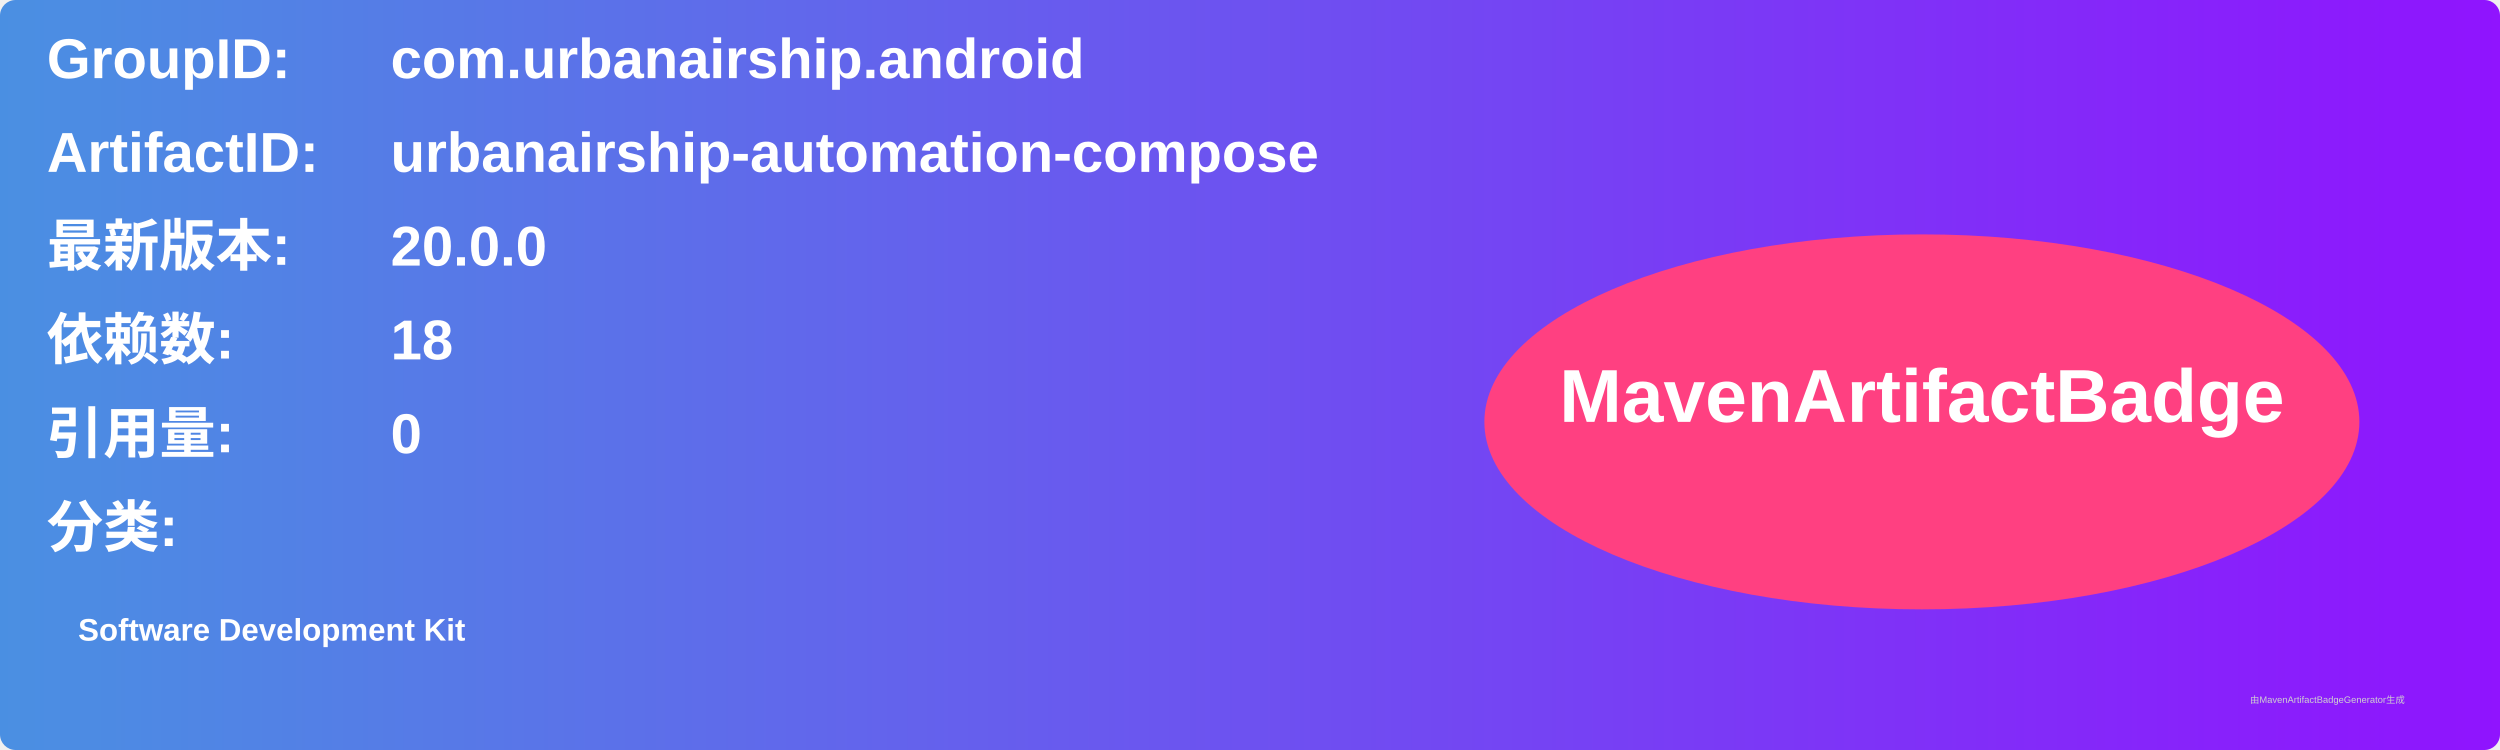
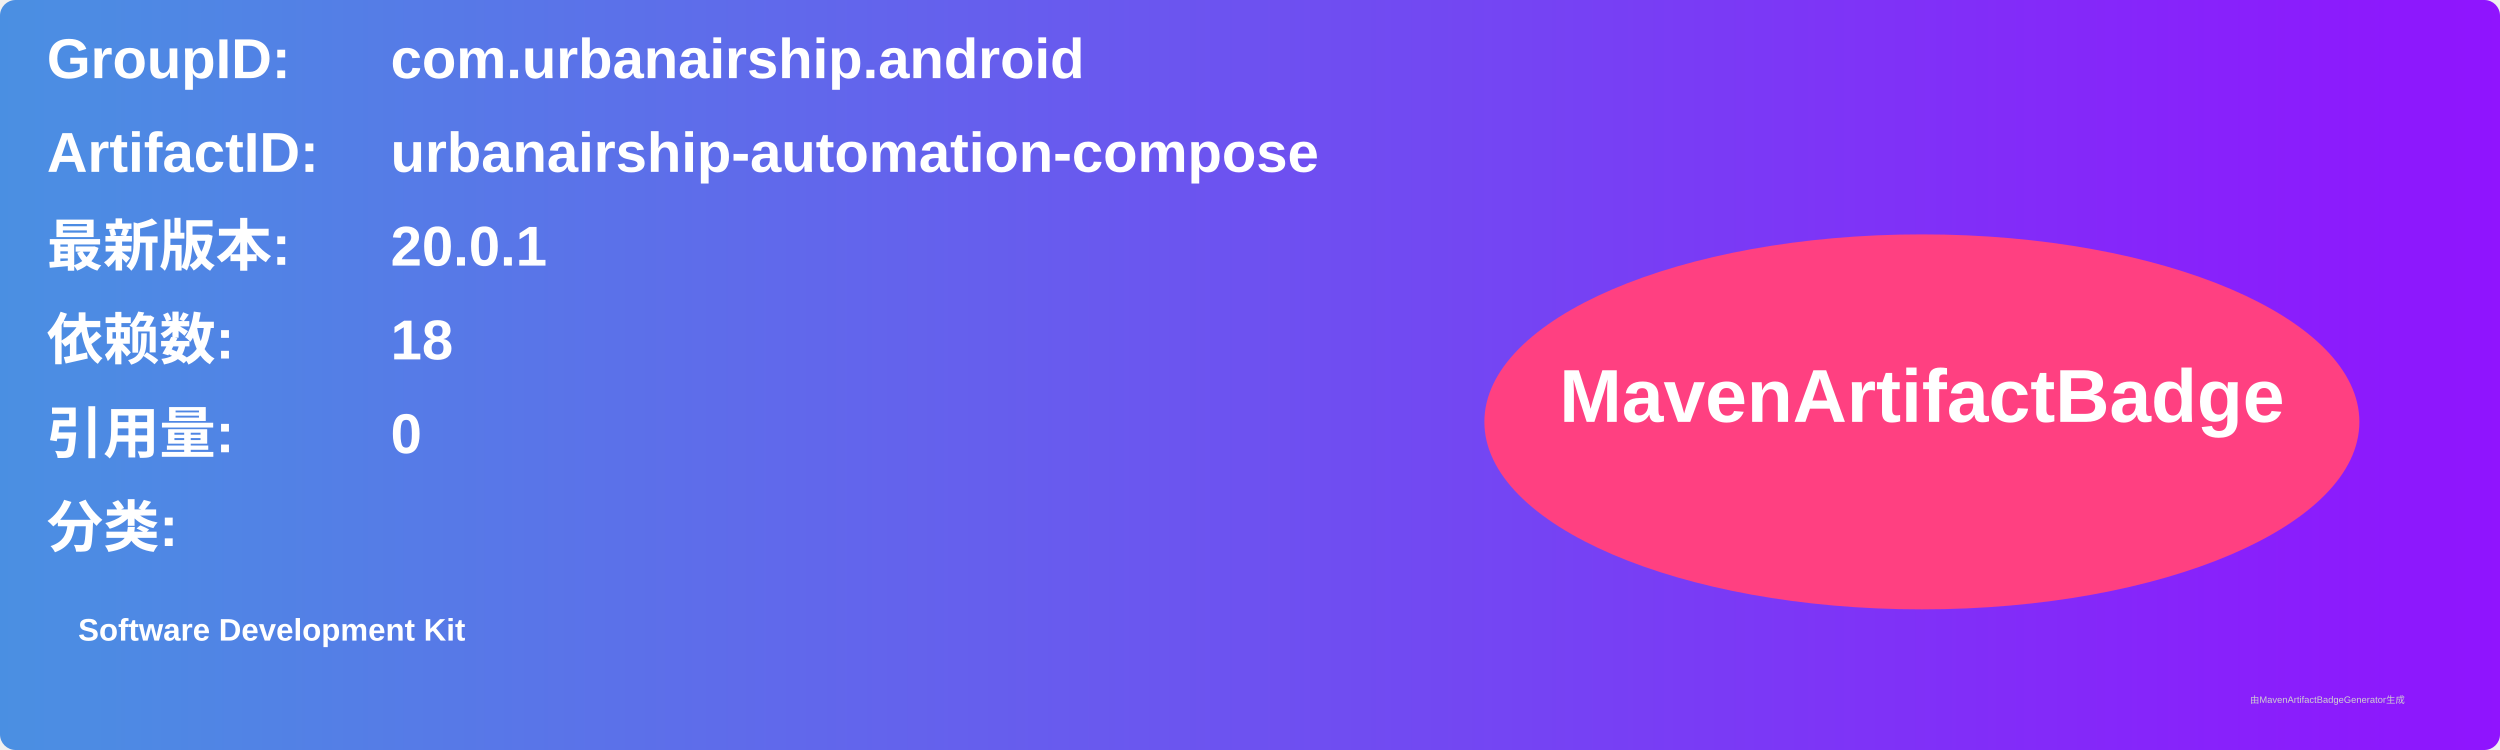
<svg xmlns="http://www.w3.org/2000/svg" width="800" height="240" viewBox="0 0 800 240">
  <linearGradient id="grad" x1="0%" y1="0%" x2="100%" y2="0%">
    <stop offset="0%" stop-color="#4a90e2" />
    <stop offset="100%" stop-color="#9013fe" />
  </linearGradient>
  <rect width="100%" height="100%" rx="5" ry="5" fill="url(#grad)" />
  <g transform="translate(15, 15)">
    <text x="0" y="10" font-family="Arial" font-size="18" fill="white" font-weight="bold" width="260">GroupID:</text>
    <text x="110" y="10" font-family="Arial" font-size="18" fill="white" font-weight="bold" width="460">com.urbanairship.android</text>
    <text x="0" y="40" font-family="Arial" font-size="18" fill="white" font-weight="bold" width="260">ArtifactID:</text>
    <text x="110" y="40" font-family="Arial" font-size="18" fill="white" font-weight="bold" width="460">urbanairship-automation-compose</text>
    <text x="0" y="70" font-family="Arial" font-size="18" fill="white" font-weight="bold">最新版本:</text>
    <text x="110" y="70" font-family="Arial" font-size="18" fill="white" font-weight="bold">
-       <tspan font-weight="bold">20.0.0</tspan>
+       <tspan font-weight="bold">20.0.1</tspan>
    </text>
    <text x="0" y="100" font-family="Arial" font-size="18" fill="white" font-weight="bold">依赖数: </text>
    <text x="110" y="100" font-family="Arial" font-size="18" fill="white">
      <tspan font-weight="bold">18</tspan>
    </text>
    <text x="0" y="130" font-family="Arial" font-size="18" fill="white" font-weight="bold">引用量: </text>
    <text x="110" y="130" font-family="Arial" font-size="18" fill="white">
      <tspan font-weight="bold">0</tspan>
    </text>
    <text x="0" y="160" font-family="Arial" font-size="18" fill="white" font-weight="bold">分类:</text>
    <text x="10" y="190" font-family="Arial" font-size="10" fill="white">
      <tspan font-weight="bold">Software Development Kit</tspan>
    </text>
    <ellipse cx="600" cy="120" rx="140" ry="60" fill="#ff4081" />
    <text x="600" y="120" text-anchor="middle" font-family="Arial" font-size="24" fill="white" font-weight="bold">MavenArtifactBadge</text>
  </g>
  <text x="720" y="225" font-family="Arial" font-size="3" fill="#d0d0d0">由MavenArtifactBadgeGenerator生成</text>
</svg>
